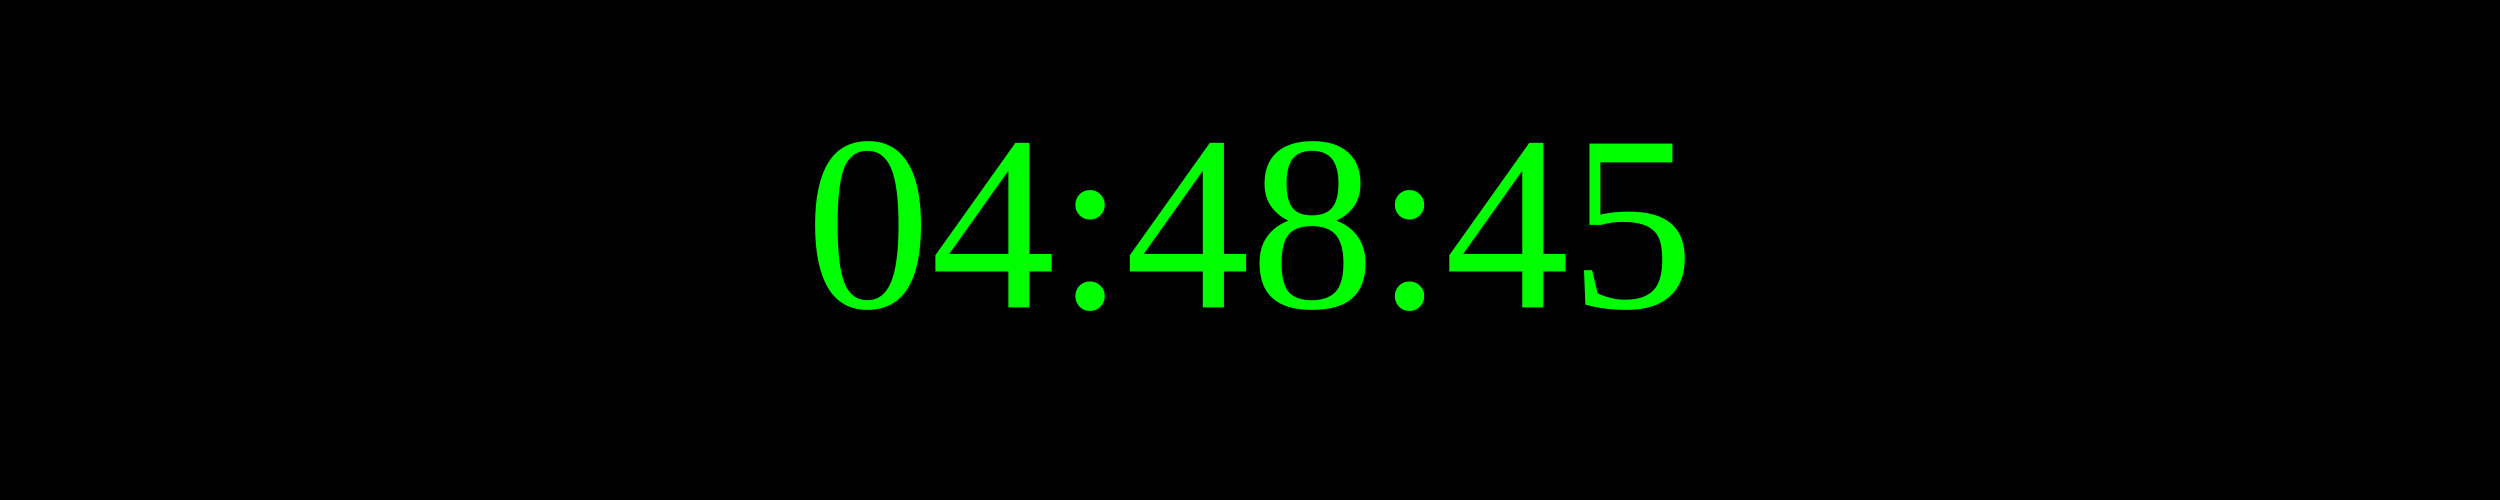
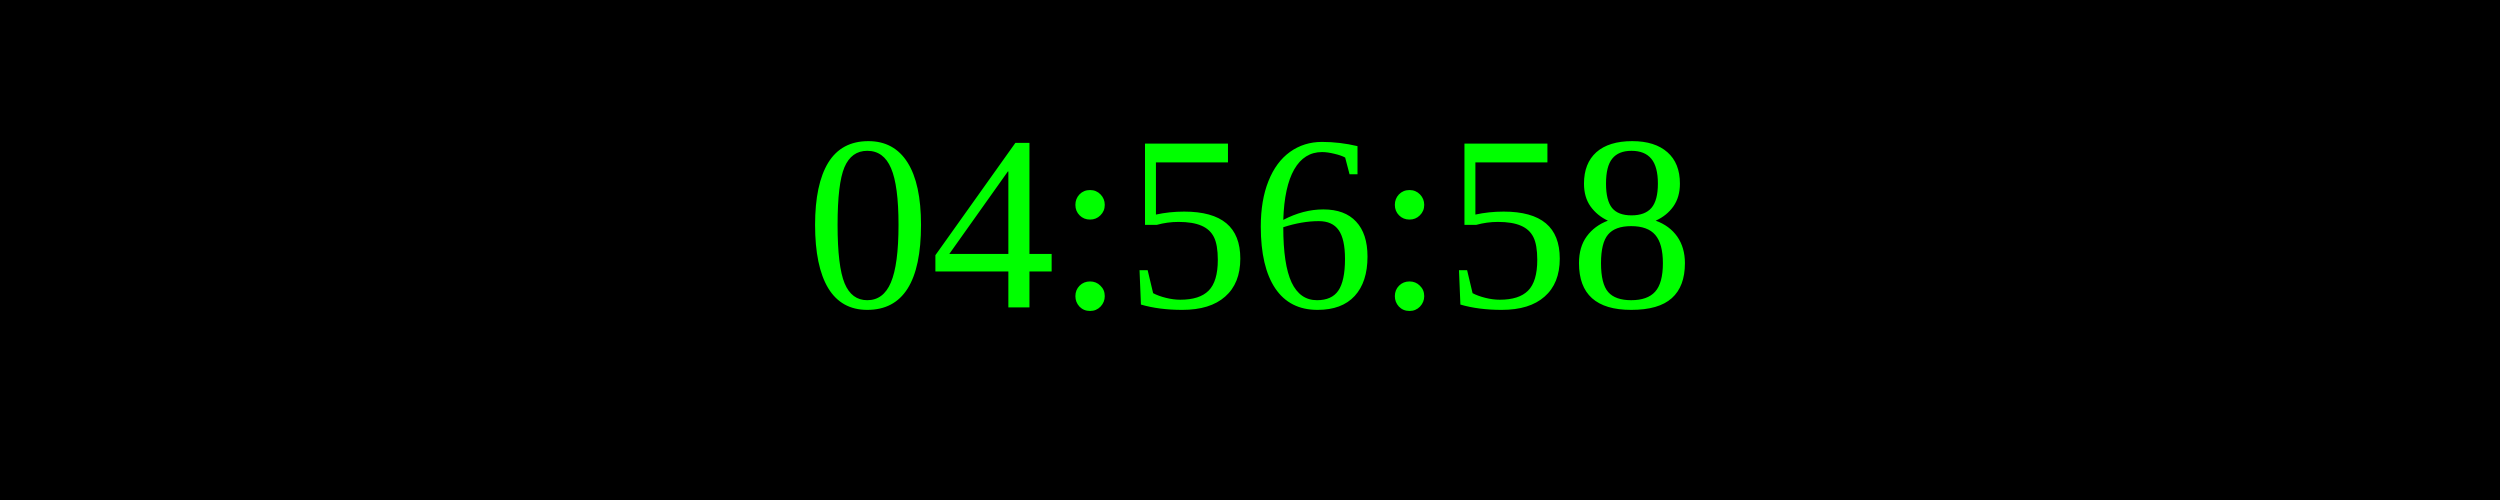
<svg xmlns="http://www.w3.org/2000/svg" width="250" height="50">
  <rect width="100%" height="100%" fill="black" />
  <text x="50%" y="50%" font-size="25" fill="lime" text-anchor="middle" dominant-baseline="middle">
- 04:48:45
+ 04:56:58
</text>
</svg>
